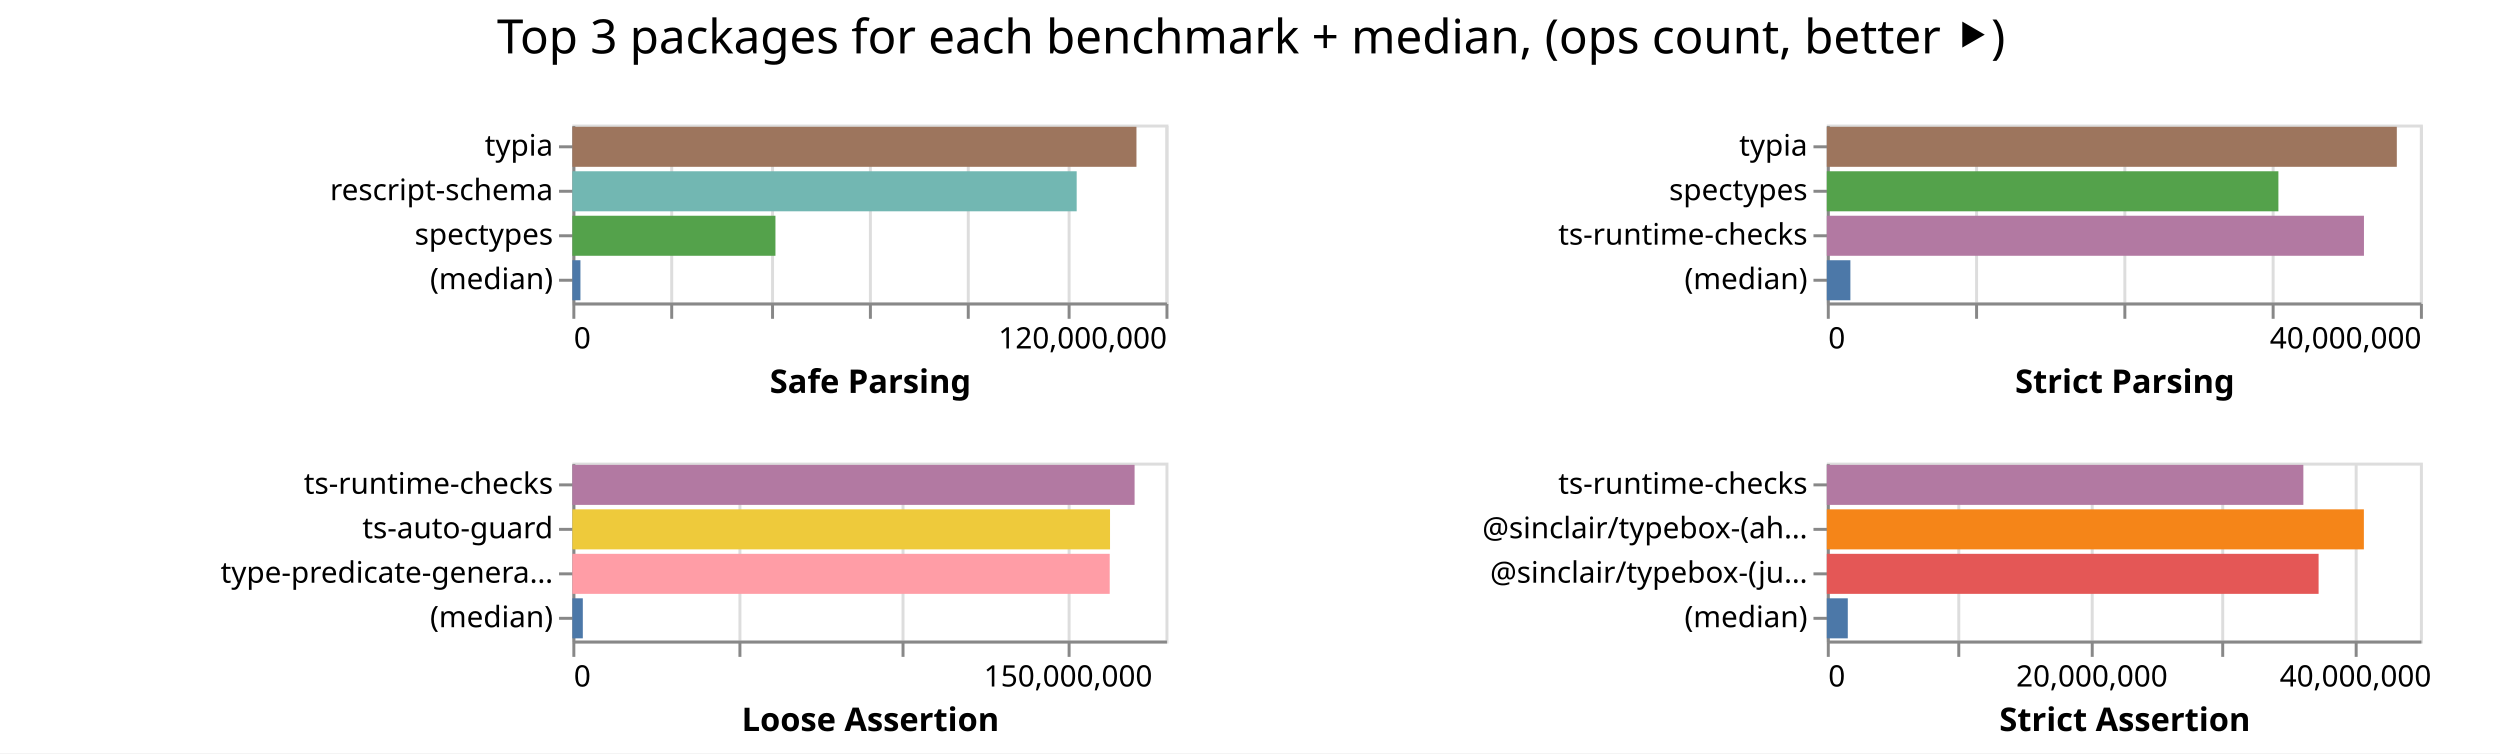
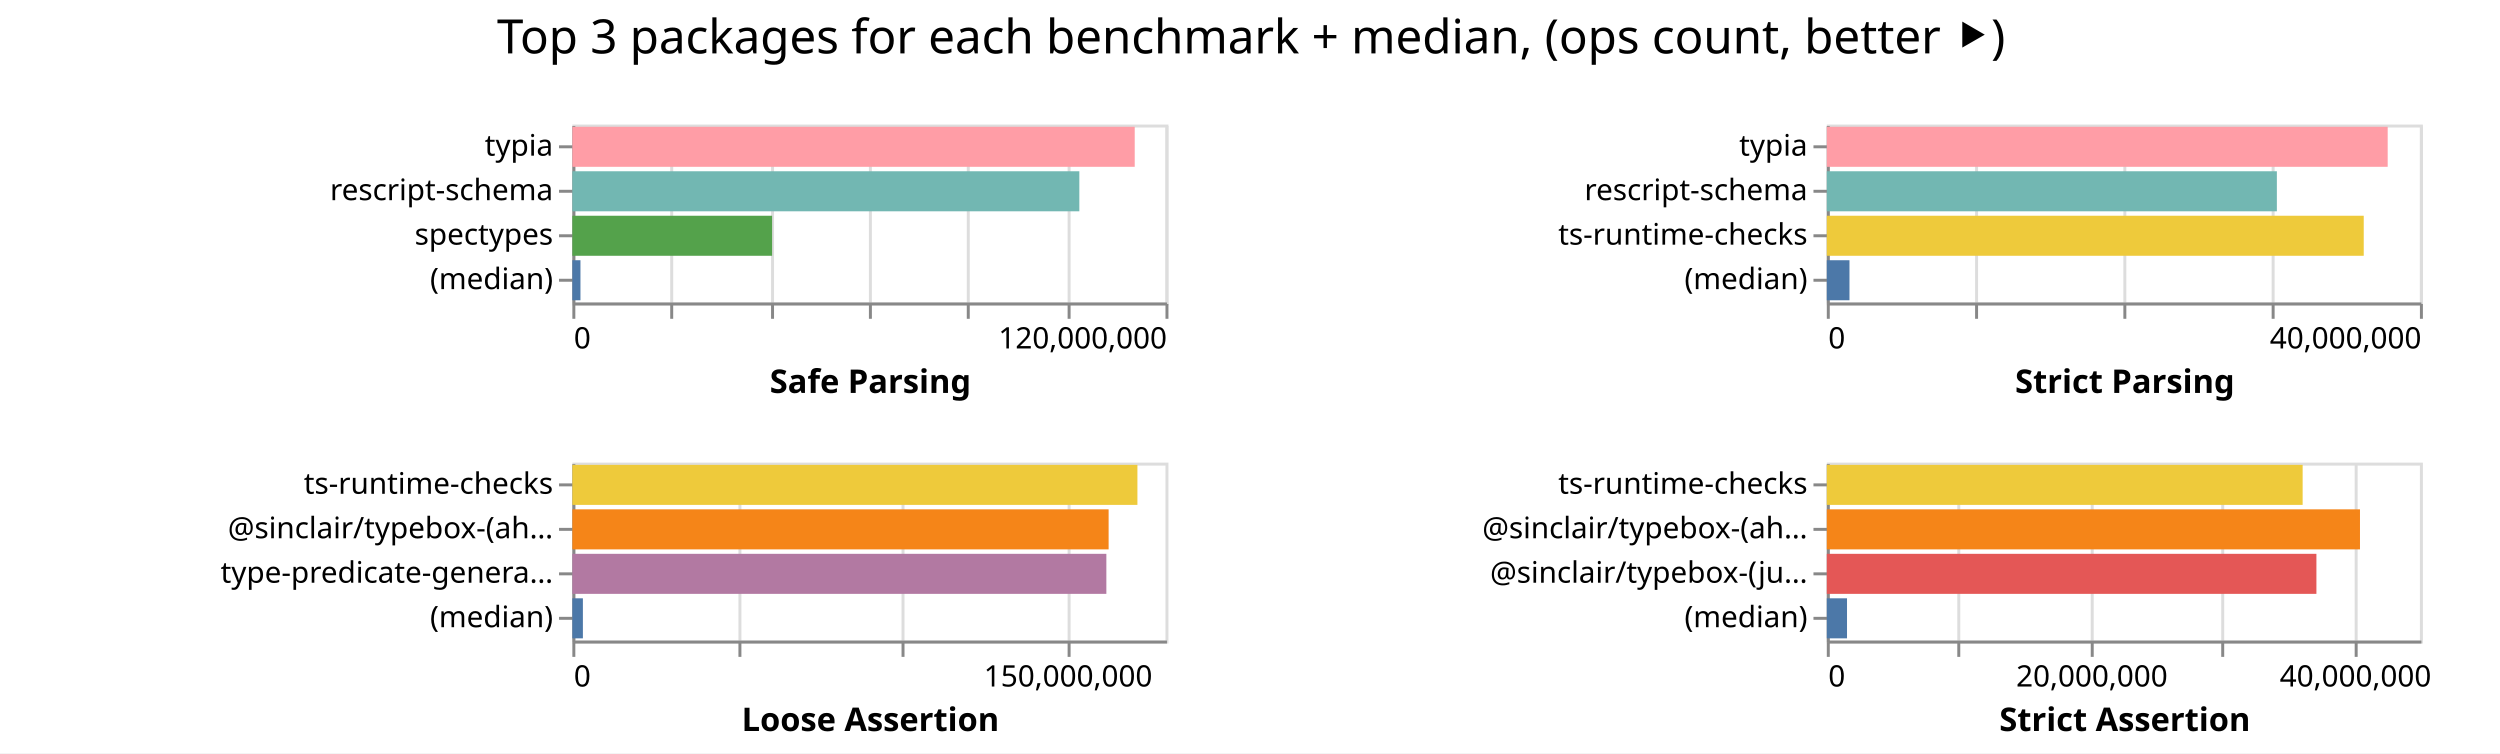
<svg xmlns="http://www.w3.org/2000/svg" width="843" height="254" class="marks">
  <path fill="#fff" d="M0 0h843v254H0z" />
  <g fill="none" stroke-miterlimit="10" aria-roledescription="group mark container" class="mark-group role-frame root">
    <path d="M193 42" aria-hidden="true" class="background" />
    <g aria-roledescription="group mark container" class="mark-group role-scope child__Safe_Parsing_group">
      <path stroke="#ddd" d="M193.5 42.5h200v60h-200Z" aria-hidden="true" class="background" />
      <g aria-hidden="true" class="mark-group role-axis">
        <path d="M193.5 102.5" aria-hidden="true" class="background" pointer-events="none" />
        <g stroke="#ddd" class="mark-rule role-axis-grid" pointer-events="none">
          <path d="M193.5 102.5v-60M226.5 102.5v-60M260.5 102.5v-60M293.5 102.5v-60M326.5 102.5v-60M360.5 102.5v-60M393.5 102.5v-60" />
        </g>
      </g>
      <g aria-label="X-axis titled 'Safe Parsing' for a linear scale with values from 0 to 120,000,000" aria-roledescription="axis" class="mark-group role-axis" pointer-events="none">
        <path d="M193.5 102.5" aria-hidden="true" class="background" />
        <g stroke="#888" class="mark-rule role-axis-tick">
          <path d="M193.5 102.5v5M226.5 102.5v5M260.5 102.5v5M293.5 102.5v5M326.5 102.5v5M360.5 102.5v5M393.5 102.5v5" />
        </g>
        <g fill="#000" class="mark-text role-axis-label" font-family="sans-serif" font-size="10">
          <text transform="translate(193.5 117.5)">0</text>
          <text text-anchor="end" transform="translate(393.5 117.5)">120,000,000</text>
        </g>
        <path stroke="#888" d="M193.5 102.5h200" class="mark-rule role-axis-domain" />
        <text fill="#000" class="mark-text role-axis-title" font-family="sans-serif" font-size="11" font-weight="bold" text-anchor="middle" transform="translate(293.5 132.5)">Safe Parsing</text>
      </g>
      <g aria-label="Y-axis for a discrete scale with 4 values: typia, rescript-schema, spectypes, (median)" aria-roledescription="axis" class="mark-group role-axis" pointer-events="none">
        <path d="M193.5 42.5" aria-hidden="true" class="background" />
        <g stroke="#888" class="mark-rule role-axis-tick">
          <path d="M193.5 49.5h-5M193.5 64.5h-5M193.5 79.5h-5M193.5 94.5h-5" />
        </g>
        <g fill="#000" class="mark-text role-axis-label" font-family="sans-serif" font-size="10" text-anchor="end">
          <text transform="translate(186.5 52.5)">typia</text>
          <text transform="translate(186.5 67.5)">rescript-schema</text>
          <text transform="translate(186.5 82.5)">spectypes</text>
          <text transform="translate(186.5 97.5)">(median)</text>
        </g>
        <path stroke="#888" d="M193.5 42.5v60" class="mark-rule role-axis-domain" />
      </g>
      <g aria-roledescription="rect mark container" class="mark-rect role-mark child__Safe_Parsing_marks">
-         <path fill="#9d755d" d="M193 42.75h190.215v13.5H193Z" aria-label="Safe Parsing: 114128818; name: typia" aria-roledescription="bar" />
-         <path fill="#72b7b2" d="M193 57.75h170.058v13.5H193Z" aria-label="Safe Parsing: 102034764; name: rescript-schema" aria-roledescription="bar" />
-         <path fill="#54a24b" d="M193 72.75h68.48v13.5H193Z" aria-label="Safe Parsing: 41087611; name: spectypes" aria-roledescription="bar" />
-         <path fill="#4c78a8" d="M193 87.75h2.724v13.5H193Z" aria-label="Safe Parsing: 1634679; name: (median)" aria-roledescription="bar" />
+         <path fill="#ff9da6" d="M193 42.75h189.63v13.5H193Z" aria-label="Safe Parsing: 113778272; name: typia" aria-roledescription="bar" />
+         <path fill="#72b7b2" d="M193 57.75h170.952v13.5H193Z" aria-label="Safe Parsing: 102571498; name: rescript-schema" aria-roledescription="bar" />
+         <path fill="#54a24b" d="M193 72.75h67.356v13.5H193Z" aria-label="Safe Parsing: 40413438; name: spectypes" aria-roledescription="bar" />
+         <path fill="#4c78a8" d="M193 87.75h2.73v13.5H193Z" aria-label="Safe Parsing: 1637941.5; name: (median)" aria-roledescription="bar" />
      </g>
    </g>
    <g aria-roledescription="group mark container" class="mark-group role-scope child__Strict_Parsing_group">
      <path stroke="#ddd" d="M616.5 42.5h200v60h-200Z" aria-hidden="true" class="background" />
      <g aria-hidden="true" class="mark-group role-axis">
        <path d="M616.5 102.5" aria-hidden="true" class="background" pointer-events="none" />
        <g stroke="#ddd" class="mark-rule role-axis-grid" pointer-events="none">
          <path d="M616.5 102.5v-60M666.5 102.5v-60M716.5 102.5v-60M766.5 102.5v-60M816.5 102.5v-60" />
        </g>
      </g>
      <g aria-label="X-axis titled 'Strict Parsing' for a linear scale with values from 0 to 40,000,000" aria-roledescription="axis" class="mark-group role-axis" pointer-events="none">
        <path d="M616.5 102.5" aria-hidden="true" class="background" />
        <g stroke="#888" class="mark-rule role-axis-tick">
          <path d="M616.5 102.5v5M666.5 102.5v5M716.5 102.5v5M766.5 102.5v5M816.5 102.5v5" />
        </g>
        <g fill="#000" class="mark-text role-axis-label" font-family="sans-serif" font-size="10">
          <text transform="translate(616.5 117.5)">0</text>
          <text text-anchor="end" transform="translate(816.5 117.5)">40,000,000</text>
        </g>
        <path stroke="#888" d="M616.5 102.5h200" class="mark-rule role-axis-domain" />
        <text fill="#000" class="mark-text role-axis-title" font-family="sans-serif" font-size="11" font-weight="bold" text-anchor="middle" transform="translate(716.5 132.5)">Strict Parsing</text>
      </g>
-       <g aria-label="Y-axis for a discrete scale with 4 values: typia, spectypes, ts-runtime-checks, (median)" aria-roledescription="axis" class="mark-group role-axis" pointer-events="none">
+       <g aria-label="Y-axis for a discrete scale with 4 values: typia, rescript-schema, ts-runtime-checks, (median)" aria-roledescription="axis" class="mark-group role-axis" pointer-events="none">
        <path d="M616.5 42.5" aria-hidden="true" class="background" />
        <g stroke="#888" class="mark-rule role-axis-tick">
          <path d="M616.5 49.5h-5M616.5 64.5h-5M616.5 79.5h-5M616.5 94.5h-5" />
        </g>
        <g fill="#000" class="mark-text role-axis-label" font-family="sans-serif" font-size="10" text-anchor="end">
          <text transform="translate(609.5 52.5)">typia</text>
-           <text transform="translate(609.5 67.5)">spectypes</text>
+           <text transform="translate(609.5 67.5)">rescript-schema</text>
          <text transform="translate(609.5 82.5)">ts-runtime-checks</text>
          <text transform="translate(609.5 97.5)">(median)</text>
        </g>
        <path stroke="#888" d="M616.5 42.5v60" class="mark-rule role-axis-domain" />
      </g>
      <g aria-roledescription="rect mark container" class="mark-rect role-mark child__Strict_Parsing_marks">
-         <path fill="#9d755d" d="M616 42.75h192.208v13.5H616Z" aria-label="Strict Parsing: 38441695; name: typia" aria-roledescription="bar" />
-         <path fill="#54a24b" d="M616 57.75h152.274v13.5H616Z" aria-label="Strict Parsing: 30454720; name: spectypes" aria-roledescription="bar" />
-         <path fill="#b279a2" d="M616 72.75h181.126v13.5H616Z" aria-label="Strict Parsing: 36225117; name: ts-runtime-checks" aria-roledescription="bar" />
-         <path fill="#4c78a8" d="M616 87.75h7.95v13.5H616Z" aria-label="Strict Parsing: 1589876; name: (median)" aria-roledescription="bar" />
+         <path fill="#ff9da6" d="M616 42.75h189.128v13.5H616Z" aria-label="Strict Parsing: 37825590; name: typia" aria-roledescription="bar" />
+         <path fill="#72b7b2" d="M616 57.75h151.76v13.5H616Z" aria-label="Strict Parsing: 30351931; name: rescript-schema" aria-roledescription="bar" />
+         <path fill="#eeca3b" d="M616 72.75h181.053v13.5H616Z" aria-label="Strict Parsing: 36210532; name: ts-runtime-checks" aria-roledescription="bar" />
+         <path fill="#4c78a8" d="M616 87.75h7.645v13.5H616Z" aria-label="Strict Parsing: 1529099; name: (median)" aria-roledescription="bar" />
      </g>
    </g>
    <g aria-roledescription="group mark container" class="mark-group role-scope child__Loose_Assertion_group">
      <path stroke="#ddd" d="M193.5 156.5h200v60h-200Z" aria-hidden="true" class="background" />
      <g aria-hidden="true" class="mark-group role-axis">
        <path d="M193.5 216.5" aria-hidden="true" class="background" pointer-events="none" />
        <g stroke="#ddd" class="mark-rule role-axis-grid" pointer-events="none">
          <path d="M193.5 216.5v-60M249.5 216.5v-60M304.5 216.5v-60M360.5 216.5v-60" />
        </g>
      </g>
      <g aria-label="X-axis titled 'Loose Assertion' for a linear scale with values from 0 to 180,000,000" aria-roledescription="axis" class="mark-group role-axis" pointer-events="none">
        <path d="M193.5 216.5" aria-hidden="true" class="background" />
        <g stroke="#888" class="mark-rule role-axis-tick">
          <path d="M193.5 216.5v5M249.5 216.5v5M304.5 216.5v5M360.5 216.5v5" />
        </g>
        <g fill="#000" class="mark-text role-axis-label" font-family="sans-serif" font-size="10">
          <text transform="translate(193.5 231.5)">0</text>
          <text text-anchor="middle" transform="translate(360.167 231.5)">150,000,000</text>
        </g>
        <path stroke="#888" d="M193.5 216.5h200" class="mark-rule role-axis-domain" />
        <text fill="#000" class="mark-text role-axis-title" font-family="sans-serif" font-size="11" font-weight="bold" text-anchor="middle" transform="translate(293.5 246.5)">Loose Assertion</text>
      </g>
-       <g aria-label="Y-axis for a discrete scale with 4 values: ts-runtime-checks, ts-auto-guard, type-predicate-generator, (median)" aria-roledescription="axis" class="mark-group role-axis" pointer-events="none">
+       <g aria-label="Y-axis for a discrete scale with 4 values: ts-runtime-checks, @sinclair/typebox-(ahead-of-time), type-predicate-generator, (median)" aria-roledescription="axis" class="mark-group role-axis" pointer-events="none">
        <path d="M193.5 156.5" aria-hidden="true" class="background" />
        <g stroke="#888" class="mark-rule role-axis-tick">
          <path d="M193.5 163.5h-5M193.5 178.5h-5M193.5 193.5h-5M193.5 208.5h-5" />
        </g>
        <g fill="#000" class="mark-text role-axis-label" font-family="sans-serif" font-size="10" text-anchor="end">
          <text transform="translate(186.5 166.5)">ts-runtime-checks</text>
-           <text transform="translate(186.5 181.5)">ts-auto-guard</text>
+           <text transform="translate(186.5 181.5)">@sinclair/typebox-(ah…</text>
          <text transform="translate(186.5 196.5)">type-predicate-genera…</text>
          <text transform="translate(186.5 211.5)">(median)</text>
        </g>
        <path stroke="#888" d="M193.5 156.5v60" class="mark-rule role-axis-domain" />
      </g>
      <g aria-roledescription="rect mark container" class="mark-rect role-mark child__Loose_Assertion_marks">
-         <path fill="#b279a2" d="M193 156.75h189.583v13.5H193Z" aria-label="Loose Assertion: 170624633; name: ts-runtime-checks" aria-roledescription="bar" />
-         <path fill="#eeca3b" d="M193 171.75h181.302v13.5H193Z" aria-label="Loose Assertion: 163171594; name: ts-auto-guard" aria-roledescription="bar" />
-         <path fill="#ff9da6" d="M193 186.75h181.194v13.5H193Z" aria-label="Loose Assertion: 163074789; name: type-predicate-generator" aria-roledescription="bar" />
-         <path fill="#4c78a8" d="M193 201.75h3.526v13.5H193Z" aria-label="Loose Assertion: 3173120; name: (median)" aria-roledescription="bar" />
+         <path fill="#eeca3b" d="M193 156.75h190.538v13.5H193Z" aria-label="Loose Assertion: 171483906; name: ts-runtime-checks" aria-roledescription="bar" />
+         <path fill="#f58518" d="M193 171.75h180.826v13.5H193Z" aria-label="Loose Assertion: 162743719; name: @sinclair/typebox-(ahead-of-time)" aria-roledescription="bar" />
+         <path fill="#b279a2" d="M193 186.75h180.064v13.5H193Z" aria-label="Loose Assertion: 162057161; name: type-predicate-generator" aria-roledescription="bar" />
+         <path fill="#4c78a8" d="M193 201.75h3.551v13.5H193Z" aria-label="Loose Assertion: 3196258.5; name: (median)" aria-roledescription="bar" />
      </g>
    </g>
    <g aria-roledescription="group mark container" class="mark-group role-scope child__Strict_Assertion_group">
      <path stroke="#ddd" d="M616.5 156.5h200v60h-200Z" aria-hidden="true" class="background" />
      <g aria-hidden="true" class="mark-group role-axis">
        <path d="M616.5 216.5" aria-hidden="true" class="background" pointer-events="none" />
        <g stroke="#ddd" class="mark-rule role-axis-grid" pointer-events="none">
          <path d="M616.5 216.5v-60M660.5 216.5v-60M705.5 216.5v-60M749.5 216.5v-60M794.5 216.5v-60" />
        </g>
      </g>
      <g aria-label="X-axis titled 'Strict Assertion' for a linear scale with values from 0 to 45,000,000" aria-roledescription="axis" class="mark-group role-axis" pointer-events="none">
        <path d="M616.5 216.5" aria-hidden="true" class="background" />
        <g stroke="#888" class="mark-rule role-axis-tick">
          <path d="M616.5 216.5v5M660.5 216.5v5M705.5 216.5v5M749.5 216.5v5M794.5 216.5v5" />
        </g>
        <g fill="#000" class="mark-text role-axis-label" font-family="sans-serif" font-size="10">
          <text transform="translate(616.5 231.5)">0</text>
          <text text-anchor="middle" transform="translate(705.389 231.5)">20,000,000</text>
          <text text-anchor="middle" transform="translate(794.278 231.5)">40,000,000</text>
        </g>
        <path stroke="#888" d="M616.5 216.5h200" class="mark-rule role-axis-domain" />
        <text fill="#000" class="mark-text role-axis-title" font-family="sans-serif" font-size="11" font-weight="bold" text-anchor="middle" transform="translate(716.5 246.5)">Strict Assertion</text>
      </g>
      <g aria-label="Y-axis for a discrete scale with 4 values: ts-runtime-checks, @sinclair/typebox-(ahead-of-time), @sinclair/typebox-(just-in-time), (median)" aria-roledescription="axis" class="mark-group role-axis" pointer-events="none">
        <path d="M616.5 156.5" aria-hidden="true" class="background" />
        <g stroke="#888" class="mark-rule role-axis-tick">
          <path d="M616.5 163.5h-5M616.5 178.5h-5M616.5 193.5h-5M616.5 208.5h-5" />
        </g>
        <g fill="#000" class="mark-text role-axis-label" font-family="sans-serif" font-size="10" text-anchor="end">
          <text transform="translate(609.5 166.5)">ts-runtime-checks</text>
          <text transform="translate(609.5 181.5)">@sinclair/typebox-(ah…</text>
          <text transform="translate(609.5 196.5)">@sinclair/typebox-(ju…</text>
          <text transform="translate(609.5 211.5)">(median)</text>
        </g>
        <path stroke="#888" d="M616.5 156.5v60" class="mark-rule role-axis-domain" />
      </g>
      <g aria-roledescription="rect mark container" class="mark-rect role-mark child__Strict_Assertion_marks">
-         <path fill="#b279a2" d="M616 156.75h160.693v13.5H616Z" aria-label="Strict Assertion: 36155989; name: ts-runtime-checks" aria-roledescription="bar" />
-         <path fill="#f58518" d="M616 171.75h181.097v13.5H616Z" aria-label="Strict Assertion: 40746865; name: @sinclair/typebox-(ahead-of-time)" aria-roledescription="bar" />
-         <path fill="#e45756" d="M616 186.75h165.832v13.5H616Z" aria-label="Strict Assertion: 37312118; name: @sinclair/typebox-(just-in-time)" aria-roledescription="bar" />
-         <path fill="#4c78a8" d="M616 201.75h7.075v13.5H616Z" aria-label="Strict Assertion: 1591889; name: (median)" aria-roledescription="bar" />
+         <path fill="#eeca3b" d="M616 156.75h160.45v13.5H616Z" aria-label="Strict Assertion: 36101260; name: ts-runtime-checks" aria-roledescription="bar" />
+         <path fill="#f58518" d="M616 171.75h179.784v13.5H616Z" aria-label="Strict Assertion: 40451440; name: @sinclair/typebox-(ahead-of-time)" aria-roledescription="bar" />
+         <path fill="#e45756" d="M616 186.75h165.095v13.5H616Z" aria-label="Strict Assertion: 37146366; name: @sinclair/typebox-(just-in-time)" aria-roledescription="bar" />
+         <path fill="#4c78a8" d="M616 201.75h6.812v13.5H616Z" aria-label="Strict Assertion: 1532594; name: (median)" aria-roledescription="bar" />
      </g>
    </g>
    <g class="mark-group role-title">
      <path d="M421.889 5" aria-hidden="true" class="background" pointer-events="none" />
      <text fill="#000" aria-label="Title text 'Top 3 packages for each benchmark + median, (ops count, better ⯈)'" aria-roledescription="title" class="mark-text role-title-text" font-family="sans-serif" font-size="16" pointer-events="none" text-anchor="middle" transform="translate(421.889 18)">Top 3 packages for each benchmark + median, (ops count, better ⯈)</text>
    </g>
  </g>
</svg>
